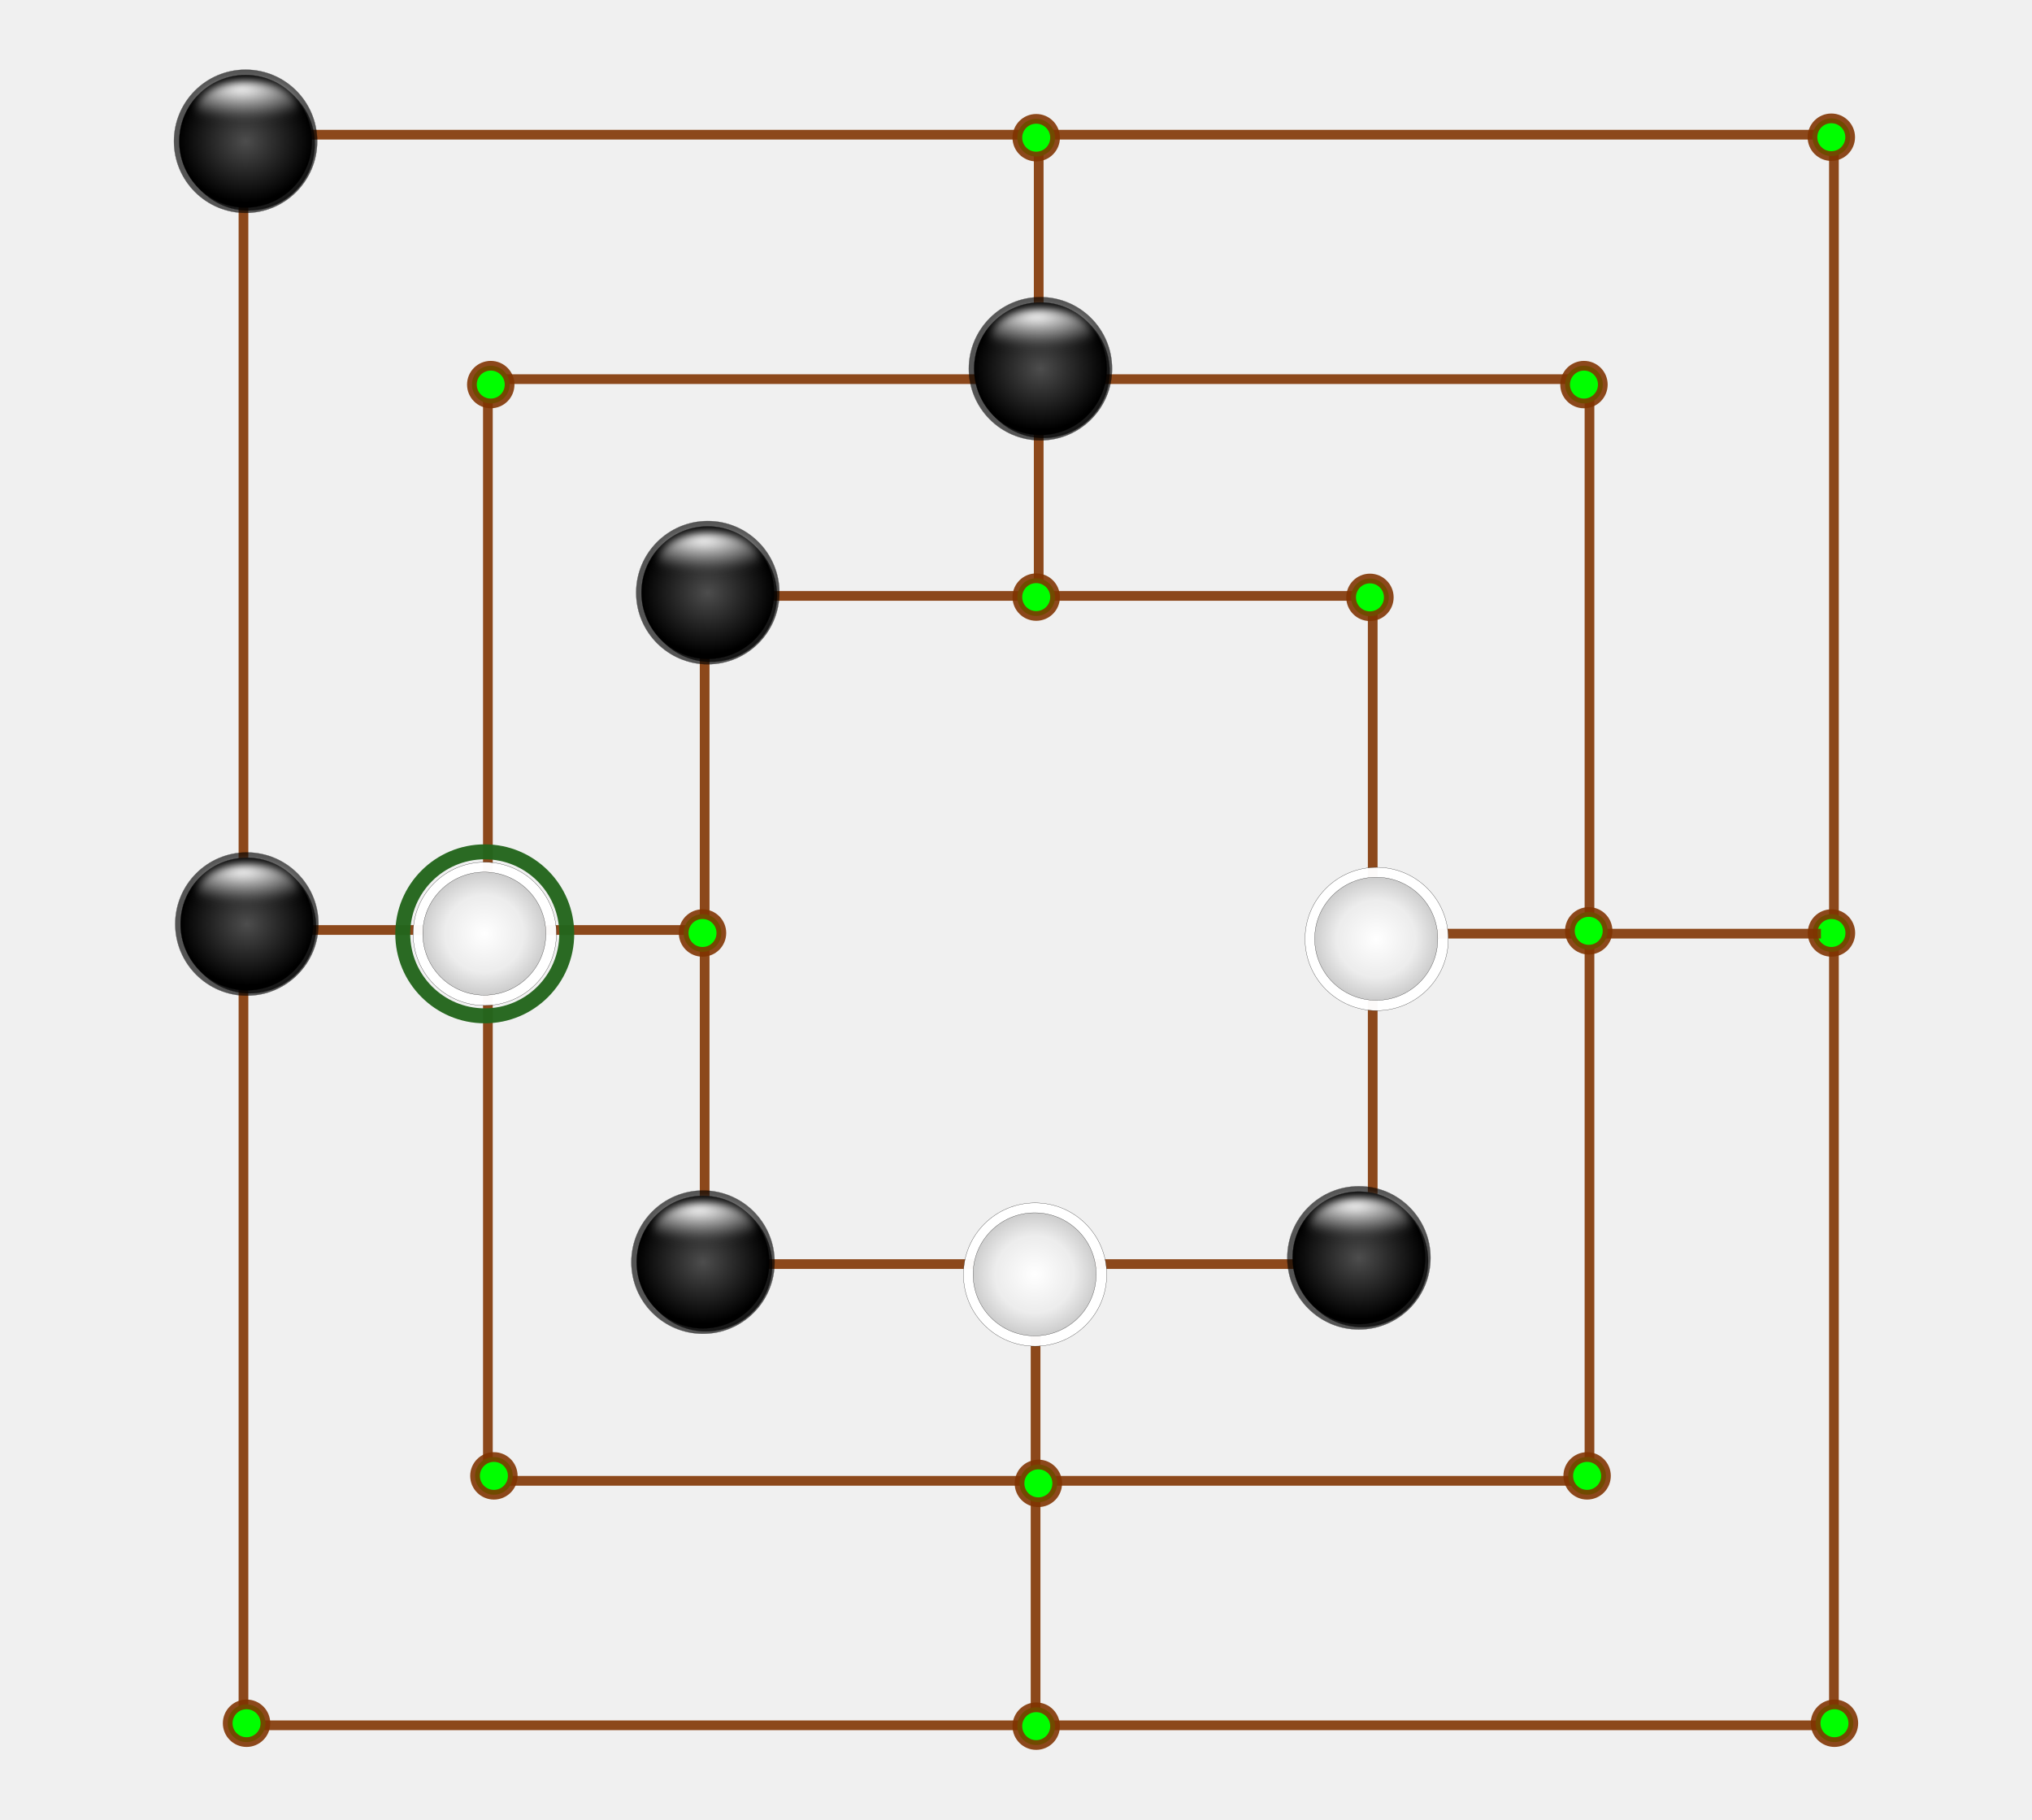
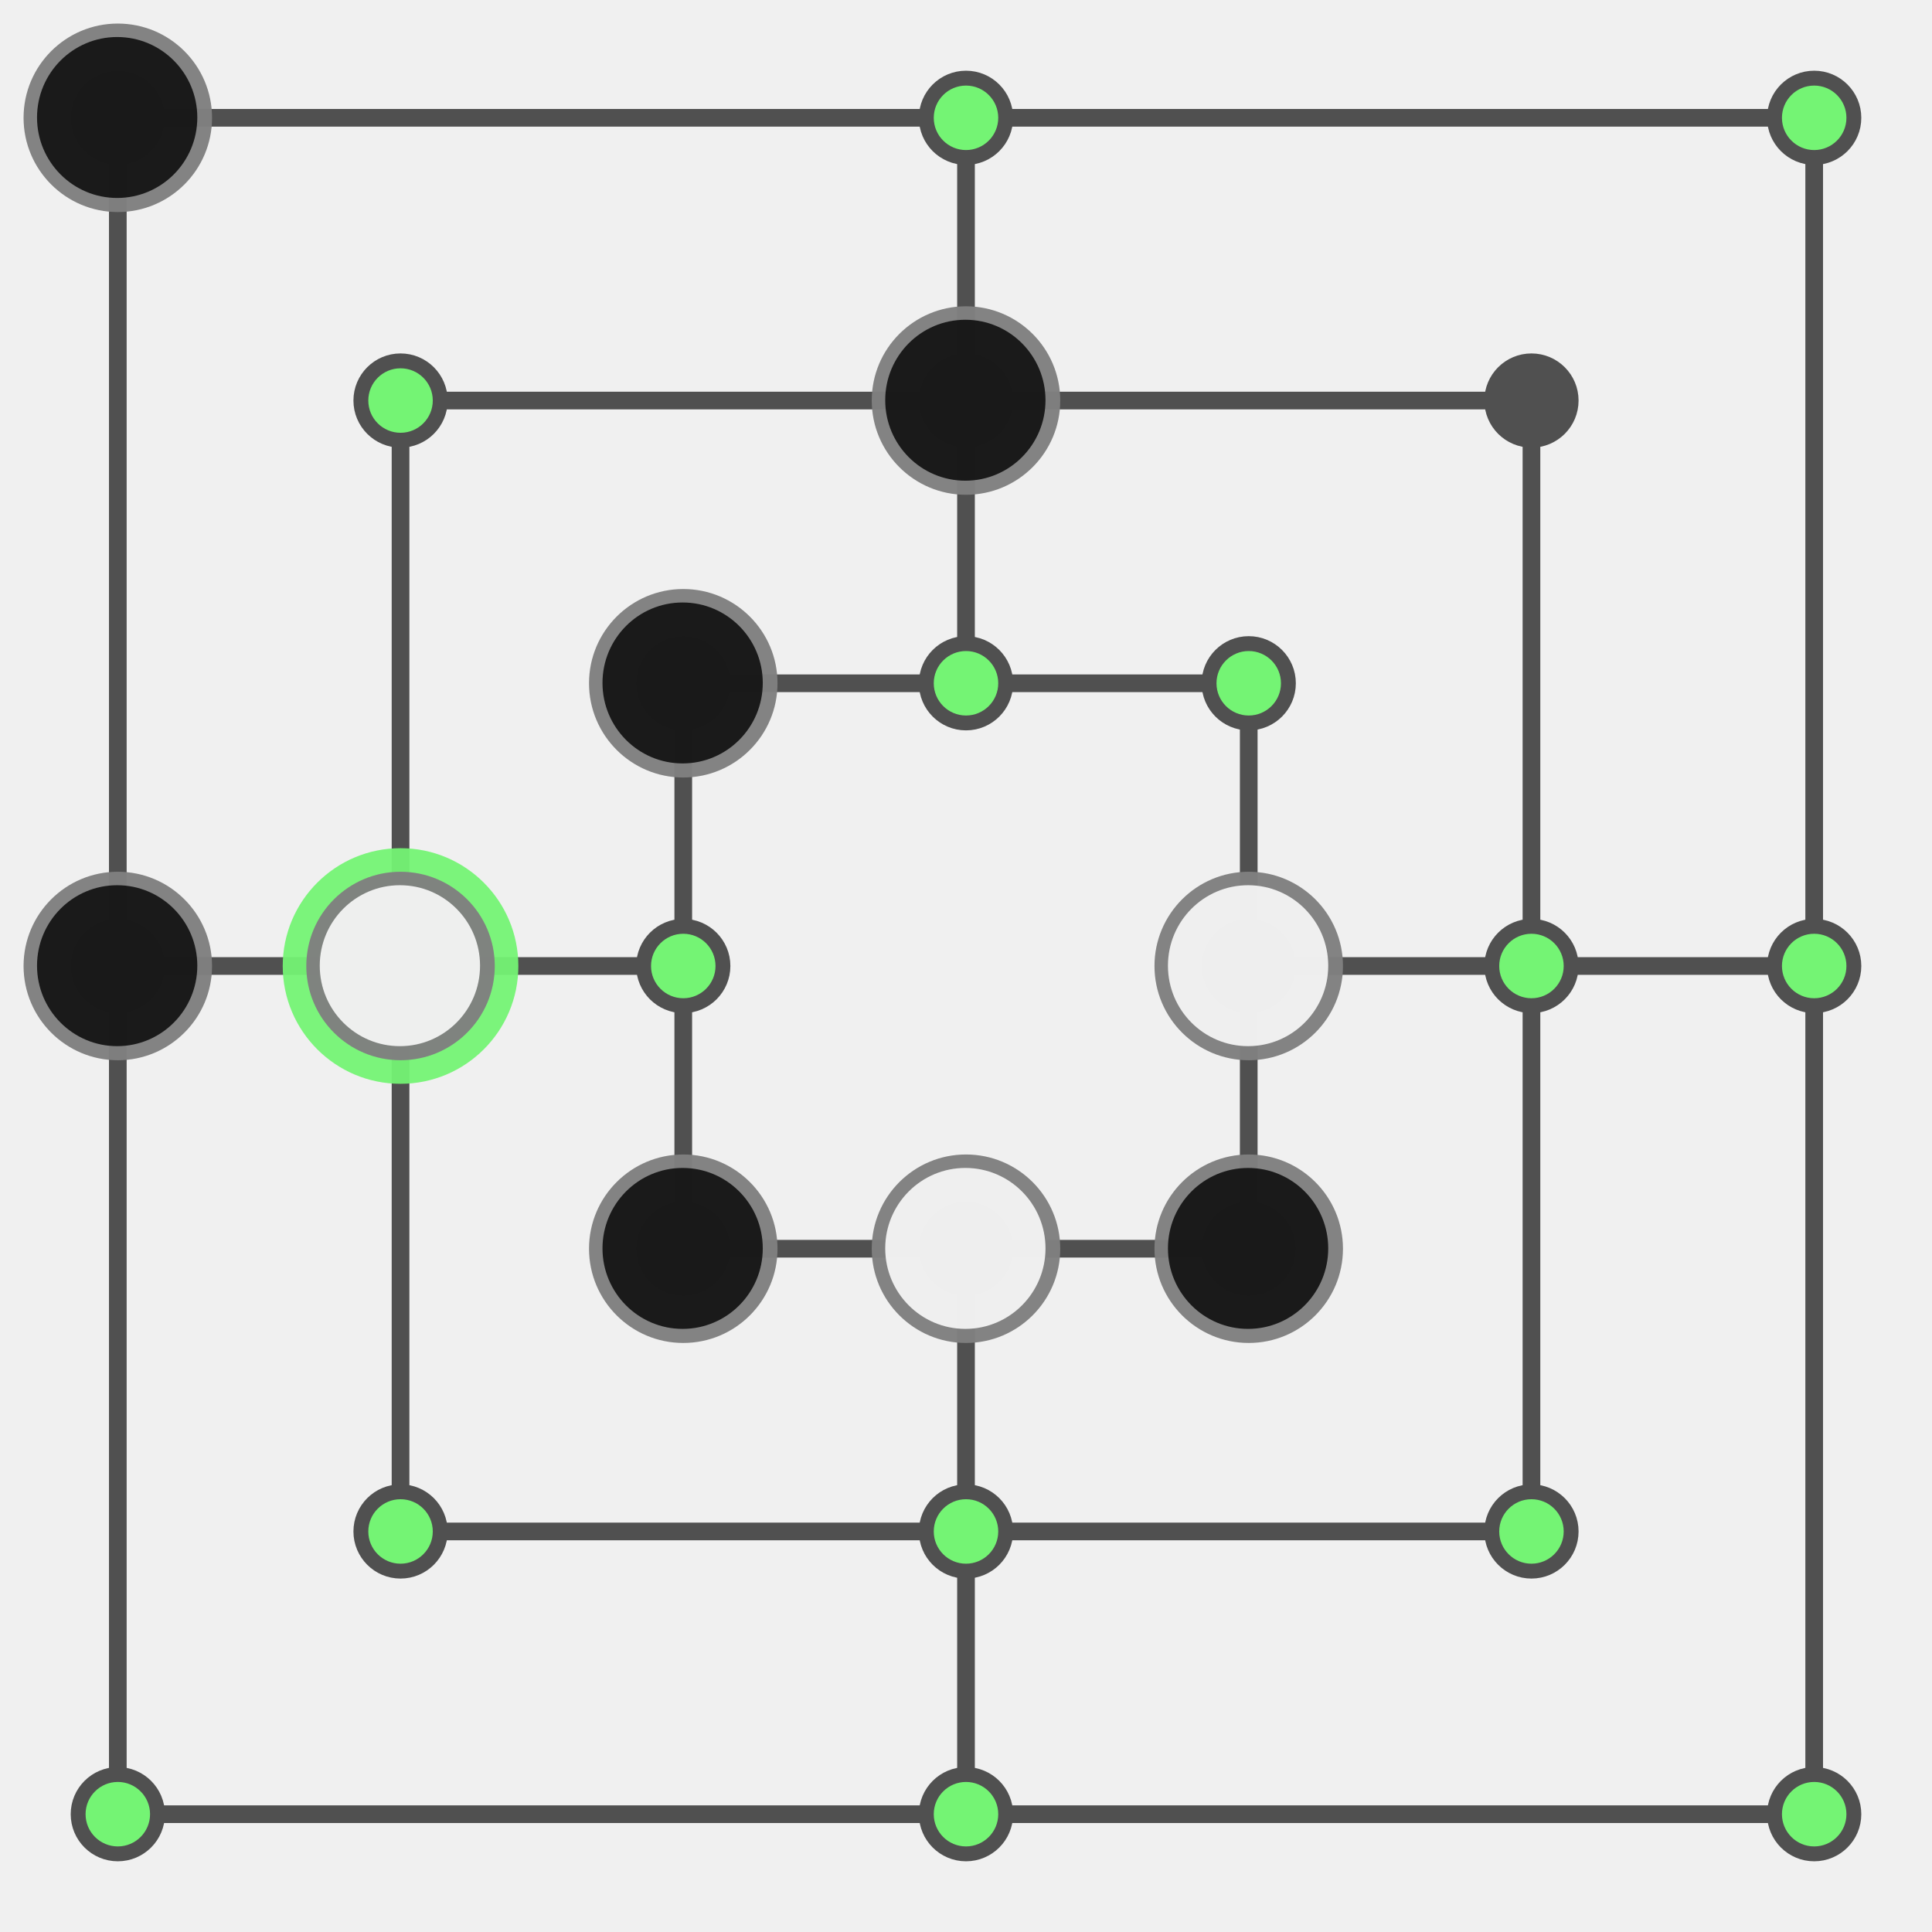
- <svg xmlns="http://www.w3.org/2000/svg" xmlns:ns1="http://www.openswatchbook.org/uri/2009/osb" xmlns:xlink="http://www.w3.org/1999/xlink" id="svg2" viewBox="0 0 584.449 523.256" version="1.0" width="584.449" height="523.256">
-   <defs id="defs36">
-     <linearGradient id="linearGradient6713" ns1:paint="gradient">
-       <stop style="stop-color:#1d27e4;stop-opacity:1;" offset="0" id="stop6715" />
-       <stop style="stop-color:#1d27e4;stop-opacity:0;" offset="1" id="stop6717" />
-     </linearGradient>
-     <linearGradient id="linearGradient4200">
-       <stop id="stop4204" offset="0" style="stop-color:#000000;stop-opacity:0;" />
-       <stop id="stop4202" offset="1" style="stop-color:#000000;stop-opacity:1;" />
-     </linearGradient>
-     <linearGradient id="linearGradient4226">
-       <stop style="stop-color:#4d4d4d;stop-opacity:1" offset="0" id="stop4228" />
-       <stop style="stop-color:#000000;stop-opacity:1" offset="1" id="stop4230" />
-     </linearGradient>
-     <linearGradient id="linearGradient4507">
-       <stop style="stop-color:#ffffff;stop-opacity:1;" offset="0" id="stop4509" />
-       <stop style="stop-color:#ffffff;stop-opacity:0;" offset="1" id="stop4511" />
-     </linearGradient>
-     <linearGradient id="linearGradient4841">
-       <stop id="stop4845" offset="0" style="stop-color:#ffffff;stop-opacity:1" />
-       <stop style="stop-color:#ececec;stop-opacity:1;" offset="0.632" id="stop4851" />
-       <stop id="stop4843" offset="1" style="stop-color:#cccccc;stop-opacity:1;" />
-     </linearGradient>
-     <radialGradient xlink:href="#linearGradient4841" id="radialGradient4847-5-2" cx="61.848" cy="187.153" fx="61.848" fy="187.153" r="51.967" gradientUnits="userSpaceOnUse" gradientTransform="matrix(1.005823,-0.01568946,0.01536331,0.9849118,-2.696719,4.334637)" />
-     <radialGradient xlink:href="#linearGradient4841" id="radialGradient4847-5-5-8" cx="61.848" cy="187.153" fx="61.848" fy="187.153" r="51.967" gradientUnits="userSpaceOnUse" gradientTransform="matrix(1.005823,-0.01568946,0.01536331,0.9849118,-2.696719,4.334637)" />
-     <radialGradient xlink:href="#linearGradient4841" id="radialGradient4847-5-3-4" cx="61.848" cy="187.153" fx="61.848" fy="187.153" r="51.967" gradientUnits="userSpaceOnUse" gradientTransform="matrix(1.005823,-0.01568946,0.01536331,0.9849118,-2.696719,4.334637)" />
-     <radialGradient xlink:href="#linearGradient4200" id="radialGradient4214-1-71" cx="172.857" cy="450.934" fx="172.857" fy="450.934" r="319.071" gradientUnits="userSpaceOnUse" gradientTransform="matrix(0.1881278,0,0,0.1881278,30.71245,105.1399)" />
-     <radialGradient xlink:href="#linearGradient4226" id="radialGradient4232-6-03" cx="228.571" cy="366.648" fx="228.571" fy="366.648" r="319.071" gradientUnits="userSpaceOnUse" gradientTransform="matrix(0.1881192,-0.0017996,0.00165703,0.1732146,16.98193,124.2321)" />
-     <radialGradient xlink:href="#linearGradient4507" id="radialGradient4513-4-4" cx="43.876" cy="102.565" fx="43.876" fy="102.565" r="42.097" gradientTransform="matrix(-0.01196976,0.6577112,-1.894275,-0.02526648,251.6586,113.461)" gradientUnits="userSpaceOnUse" />
-     <filter style="color-interpolation-filters:sRGB" id="filter4230-4-47" x="-0.105" width="1.21" y="-0.191" height="1.381">
-       <feGaussianBlur stdDeviation="4.071" id="feGaussianBlur4232-7-8" />
-     </filter>
-     <radialGradient xlink:href="#linearGradient4200" id="radialGradient4214-1-2-7" cx="172.857" cy="450.934" fx="172.857" fy="450.934" r="319.071" gradientUnits="userSpaceOnUse" gradientTransform="matrix(0.1881278,0,0,0.1881278,30.71245,105.1399)" />
-     <radialGradient xlink:href="#linearGradient4226" id="radialGradient4232-6-5-5" cx="228.571" cy="366.648" fx="228.571" fy="366.648" r="319.071" gradientUnits="userSpaceOnUse" gradientTransform="matrix(0.1881192,-0.0017996,0.00165703,0.1732146,16.98193,124.2321)" />
-     <radialGradient xlink:href="#linearGradient4507" id="radialGradient4513-4-5-0" cx="43.876" cy="102.565" fx="43.876" fy="102.565" r="42.097" gradientTransform="matrix(-0.01196976,0.6577112,-1.894275,-0.02526648,251.6586,113.461)" gradientUnits="userSpaceOnUse" />
-     <filter style="color-interpolation-filters:sRGB" id="filter4230-4-3-4" x="-0.105" width="1.21" y="-0.191" height="1.381">
-       <feGaussianBlur stdDeviation="4.071" id="feGaussianBlur4232-7-7-1" />
-     </filter>
-     <radialGradient xlink:href="#linearGradient4200" id="radialGradient4214-1-29-9" cx="172.857" cy="450.934" fx="172.857" fy="450.934" r="319.071" gradientUnits="userSpaceOnUse" gradientTransform="matrix(0.1881278,0,0,0.1881278,30.71245,105.1399)" />
-     <radialGradient xlink:href="#linearGradient4226" id="radialGradient4232-6-7-4" cx="228.571" cy="366.648" fx="228.571" fy="366.648" r="319.071" gradientUnits="userSpaceOnUse" gradientTransform="matrix(0.1881192,-0.0017996,0.00165703,0.1732146,16.98193,124.2321)" />
-     <radialGradient xlink:href="#linearGradient4507" id="radialGradient4513-4-2-8" cx="43.876" cy="102.565" fx="43.876" fy="102.565" r="42.097" gradientTransform="matrix(-0.01196976,0.6577112,-1.894275,-0.02526648,251.6586,113.461)" gradientUnits="userSpaceOnUse" />
-     <filter style="color-interpolation-filters:sRGB" id="filter4230-4-32-9" x="-0.105" width="1.21" y="-0.191" height="1.381">
-       <feGaussianBlur stdDeviation="4.071" id="feGaussianBlur4232-7-6-6" />
-     </filter>
-     <radialGradient xlink:href="#linearGradient4200" id="radialGradient4214-1-9-1" cx="172.857" cy="450.934" fx="172.857" fy="450.934" r="319.071" gradientUnits="userSpaceOnUse" gradientTransform="matrix(0.1881278,0,0,0.1881278,30.71245,105.1399)" />
-     <radialGradient xlink:href="#linearGradient4226" id="radialGradient4232-6-8-7" cx="228.571" cy="366.648" fx="228.571" fy="366.648" r="319.071" gradientUnits="userSpaceOnUse" gradientTransform="matrix(0.1881192,-0.0017996,0.00165703,0.1732146,16.98193,124.2321)" />
-     <radialGradient xlink:href="#linearGradient4507" id="radialGradient4513-4-1-7" cx="43.876" cy="102.565" fx="43.876" fy="102.565" r="42.097" gradientTransform="matrix(-0.01196976,0.6577112,-1.894275,-0.02526648,251.6586,113.461)" gradientUnits="userSpaceOnUse" />
-     <filter style="color-interpolation-filters:sRGB" id="filter4230-4-1-5" x="-0.105" width="1.21" y="-0.191" height="1.381">
-       <feGaussianBlur stdDeviation="4.071" id="feGaussianBlur4232-7-72-7" />
-     </filter>
-     <radialGradient xlink:href="#linearGradient4200" id="radialGradient4214-1-7-6" cx="172.857" cy="450.934" fx="172.857" fy="450.934" r="319.071" gradientUnits="userSpaceOnUse" gradientTransform="matrix(0.1881278,0,0,0.1881278,30.71245,105.1399)" />
-     <radialGradient xlink:href="#linearGradient4226" id="radialGradient4232-6-0-0" cx="228.571" cy="366.648" fx="228.571" fy="366.648" r="319.071" gradientUnits="userSpaceOnUse" gradientTransform="matrix(0.1881192,-0.0017996,0.00165703,0.1732146,16.98193,124.2321)" />
-     <radialGradient xlink:href="#linearGradient4507" id="radialGradient4513-4-6-8" cx="43.876" cy="102.565" fx="43.876" fy="102.565" r="42.097" gradientTransform="matrix(-0.01196976,0.6577112,-1.894275,-0.02526648,251.6586,113.461)" gradientUnits="userSpaceOnUse" />
-     <filter style="color-interpolation-filters:sRGB" id="filter4230-4-4-7" x="-0.105" width="1.21" y="-0.191" height="1.381">
-       <feGaussianBlur stdDeviation="4.071" id="feGaussianBlur4232-7-9-4" />
-     </filter>
-     <radialGradient xlink:href="#linearGradient4200" id="radialGradient4214-1-5-2" cx="172.857" cy="450.934" fx="172.857" fy="450.934" r="319.071" gradientUnits="userSpaceOnUse" gradientTransform="matrix(0.1881278,0,0,0.1881278,30.71245,105.1399)" />
-     <radialGradient xlink:href="#linearGradient4226" id="radialGradient4232-6-59-0" cx="228.571" cy="366.648" fx="228.571" fy="366.648" r="319.071" gradientUnits="userSpaceOnUse" gradientTransform="matrix(0.1881192,-0.0017996,0.00165703,0.1732146,16.98193,124.2321)" />
-     <radialGradient xlink:href="#linearGradient4507" id="radialGradient4513-4-12-0" cx="43.876" cy="102.565" fx="43.876" fy="102.565" r="42.097" gradientTransform="matrix(-0.01196976,0.6577112,-1.894275,-0.02526648,251.6586,113.461)" gradientUnits="userSpaceOnUse" />
-     <filter style="color-interpolation-filters:sRGB" id="filter4230-4-2-6" x="-0.105" width="1.21" y="-0.191" height="1.381">
-       <feGaussianBlur stdDeviation="4.071" id="feGaussianBlur4232-7-64-8" />
-     </filter>
-   </defs>
-   <g id="layer1" transform="translate(-374.6229,-78.56792)">
-     <text id="text7101" y="-288.484" x="900.524" style="font-style:normal;font-weight:normal;font-size:40px;line-height:125%;font-family:sans-serif;letter-spacing:0px;word-spacing:0px;fill:#000000;fill-opacity:1;stroke:none;stroke-width:1px;stroke-linecap:butt;stroke-linejoin:miter;stroke-opacity:1" xml:space="preserve">
-       <tspan y="-288.484" x="900.524" id="tspan7103" />
-     </text>
-     <g id="g4713" transform="translate(589.0624,23.4375)">
-       <rect id="rect2385-3" style="fill:none;stroke:#803300;stroke-width:2.792;stroke-linejoin:round;stroke-miterlimit:3.985;stroke-dasharray:none;stroke-opacity:0.886" height="457.45" width="457.45" y="93.872" x="-144.411" />
-       <path id="rect3157-8" style="fill:none;stroke:#803300;stroke-width:2.792;stroke-linejoin:round;stroke-miterlimit:3.985;stroke-dasharray:none;stroke-opacity:0.886" d="m -74.113,481.016 316.846,0 0,-316.837 -316.846,0 0,316.837 z" />
-       <path id="path3165-6" style="fill:none;stroke:#803300;stroke-width:2.792;stroke-miterlimit:3.985;stroke-dasharray:none;stroke-opacity:0.886" d="m -143.499,322.597 128.525,0" />
-       <path id="path3167-3" style="fill:none;stroke:#803300;stroke-width:2.792;stroke-miterlimit:3.985;stroke-dasharray:none;stroke-opacity:0.886" d="m 84.314,93.547 0,132.292" />
-       <path id="path3163-5" style="fill:#ffffff;fill-opacity:0;stroke:#803300;stroke-width:2.792;stroke-linejoin:round;stroke-miterlimit:3.985;stroke-dasharray:none;stroke-opacity:0.886" d="m -11.764,418.676 192.148,0 0,-192.157 -192.148,0 0,192.157 z" />
-       <circle id="path2384-0" style="fill:#803300;stroke:#803300;stroke-width:2.792;stroke-linejoin:round;stroke-miterlimit:3.985;stroke-dasharray:none;stroke-opacity:0.886" cx="-11.731" cy="226.93" r="5.421" />
-       <circle id="path3156-2" style="fill:#00ff00;stroke:#803300;stroke-width:2.792;stroke-linejoin:round;stroke-miterlimit:3.985;stroke-dasharray:none;stroke-opacity:0.886" cx="-73.288" cy="165.737" r="5.421" />
-       <circle id="path3160-0" style="fill:#00ff00;stroke:#803300;stroke-width:2.792;stroke-linejoin:round;stroke-miterlimit:3.985;stroke-dasharray:none;stroke-opacity:0.886" transform="scale(-1,1)" cx="-179.587" cy="226.93" r="5.421" />
-       <circle id="path3162-7" style="fill:#00ff00;stroke:#803300;stroke-width:2.792;stroke-linejoin:round;stroke-miterlimit:3.985;stroke-dasharray:none;stroke-opacity:0.886" transform="scale(-1,1)" cx="-241.145" cy="165.737" r="5.421" />
-       <circle id="path3164-9" style="fill:#00ff00;stroke:#803300;stroke-width:2.792;stroke-linejoin:round;stroke-miterlimit:3.985;stroke-dasharray:none;stroke-opacity:0.886" transform="scale(-1,1)" cx="-312.29" cy="94.593" r="5.421" />
-       <circle id="path3166-7" style="fill:#803300;stroke:#803300;stroke-width:2.792;stroke-linejoin:round;stroke-miterlimit:3.985;stroke-dasharray:none;stroke-opacity:0.886" transform="scale(1,-1)" cx="-10.819" cy="-418.395" r="5.421" />
-       <circle id="path3168-1" style="fill:#00ff00;stroke:#803300;stroke-width:2.792;stroke-linejoin:round;stroke-miterlimit:3.985;stroke-dasharray:none;stroke-opacity:0.886" transform="scale(1,-1)" cx="-72.381" cy="-479.59" r="5.421" />
-       <circle id="path3170-6" style="fill:#00ff00;stroke:#803300;stroke-width:2.792;stroke-linejoin:round;stroke-miterlimit:3.985;stroke-dasharray:none;stroke-opacity:0.886" transform="scale(1,-1)" cx="-143.525" cy="-550.735" r="5.421" />
-       <circle id="path3172-3" style="fill:#ff0000;stroke:#803300;stroke-width:2.792;stroke-linejoin:round;stroke-miterlimit:3.985;stroke-dasharray:none;stroke-opacity:0.886" transform="scale(-1,-1)" cx="-180.49" cy="-418.395" r="5.421" />
-       <circle id="path3174-1" style="fill:#00ff00;stroke:#803300;stroke-width:2.792;stroke-linejoin:round;stroke-miterlimit:3.985;stroke-dasharray:none;stroke-opacity:0.886" transform="scale(-1,-1)" cx="-242.048" cy="-479.59" r="5.421" />
-       <circle id="path3176-7" style="fill:#00ff00;stroke:#803300;stroke-width:2.792;stroke-linejoin:round;stroke-miterlimit:3.985;stroke-dasharray:none;stroke-opacity:0.886" transform="scale(-1,-1)" cx="-313.193" cy="-550.735" r="5.421" />
-       <circle id="path3178-8" style="fill:#00ff00;stroke:#803300;stroke-width:2.792;stroke-linejoin:round;stroke-miterlimit:3.985;stroke-dasharray:none;stroke-opacity:0.886" transform="scale(1,-1)" cx="-12.383" cy="-323.462" r="5.421" />
-       <circle id="path3180-0" style="fill:#008000;stroke:#803300;stroke-width:2.792;stroke-linejoin:round;stroke-miterlimit:3.985;stroke-dasharray:none;stroke-opacity:0.886" transform="scale(1,-1)" cx="-75.012" cy="-323.699" r="5.421" />
-       <circle id="path3182-6" style="fill:#803300;stroke:#803300;stroke-width:2.792;stroke-linejoin:round;stroke-miterlimit:3.985;stroke-dasharray:none;stroke-opacity:0.886" transform="scale(1,-1)" cx="-144.503" cy="-323.462" r="5.421" />
-       <circle id="path3184-3" style="fill:#803300;stroke:#803300;stroke-width:2.792;stroke-linejoin:round;stroke-miterlimit:3.985;stroke-dasharray:none;stroke-opacity:0.886" transform="scale(-1,-1)" cx="-180.211" cy="-323.462" r="5.421" />
-       <circle id="path3188-5" style="fill:#00ff00;stroke:#803300;stroke-width:2.792;stroke-linejoin:round;stroke-miterlimit:3.985;stroke-dasharray:none;stroke-opacity:0.886" transform="scale(-1,-1)" cx="-312.327" cy="-323.462" r="5.421" />
-       <circle id="path3196-9" style="fill:#00ff00;stroke:#803300;stroke-width:2.792;stroke-linejoin:round;stroke-miterlimit:3.985;stroke-dasharray:none;stroke-opacity:0.886" transform="matrix(0,-1,-1,0,0,0)" cx="-226.858" cy="-83.596" r="5.421" />
-       <circle id="path3198-0" style="fill:#803300;stroke:#803300;stroke-width:2.792;stroke-linejoin:round;stroke-miterlimit:3.985;stroke-dasharray:none;stroke-opacity:0.886" transform="matrix(0,-1,-1,0,0,0)" cx="-164.556" cy="-84.22" r="5.421" />
-       <circle id="path3200-1" style="fill:#00ff00;stroke:#803300;stroke-width:2.792;stroke-linejoin:round;stroke-miterlimit:3.985;stroke-dasharray:none;stroke-opacity:0.886" transform="matrix(0,-1,-1,0,0,0)" cx="-94.733" cy="-83.596" r="5.421" />
-       <circle id="path3202-8" style="fill:#803300;stroke:#803300;stroke-width:2.792;stroke-linejoin:round;stroke-miterlimit:3.985;stroke-dasharray:none;stroke-opacity:0.886" transform="matrix(0,1,-1,0,0,0)" cx="419.453" cy="-83.596" r="5.421" />
-       <path id="path3167-4-1" style="fill:none;stroke:#803300;stroke-width:2.792;stroke-miterlimit:3.985;stroke-dasharray:none;stroke-opacity:0.886" d="m 83.416,417.843 0,132.292" />
-       <path id="path3165-4-0" style="fill:none;stroke:#803300;stroke-width:2.792;stroke-miterlimit:3.985;stroke-dasharray:none;stroke-opacity:0.886" d="m 180.776,323.65 128.525,0" />
-       <g id="g4863-4-4" transform="matrix(0.3407136,0,0,0.3407136,-96.39409,259.6883)">
-         <circle r="60.469" cy="187.872" cx="62.756" id="path3338-1-36-5-87" style="opacity:0.972;fill:#ffffff;fill-opacity:1;fill-rule:evenodd;stroke:#000000;stroke-width:0.19;stroke-linecap:butt;stroke-linejoin:miter;stroke-miterlimit:3.55;stroke-dasharray:none;stroke-opacity:1" />
-         <circle r="51.948" cy="187.694" cx="62.387" id="path4839-8-6" style="opacity:0.972;fill:url(#radialGradient4847-5-2);fill-opacity:1;stroke:#000000;stroke-width:0.19;stroke-miterlimit:3.55;stroke-dasharray:none;stroke-opacity:1" />
-       </g>
-       <g id="g4863-4-7-0" transform="matrix(0.3407136,0,0,0.3407136,61.8896,357.6756)">
-         <circle r="60.469" cy="187.872" cx="62.756" id="path3338-1-36-5-5-4" style="opacity:0.972;fill:#ffffff;fill-opacity:1;fill-rule:evenodd;stroke:#000000;stroke-width:0.19;stroke-linecap:butt;stroke-linejoin:miter;stroke-miterlimit:3.55;stroke-dasharray:none;stroke-opacity:1" />
-         <circle r="51.948" cy="187.694" cx="62.387" id="path4839-8-9-7" style="opacity:0.972;fill:url(#radialGradient4847-5-5-8);fill-opacity:1;stroke:#000000;stroke-width:0.19;stroke-miterlimit:3.55;stroke-dasharray:none;stroke-opacity:1" />
-       </g>
-       <g id="g4863-4-8-6" transform="matrix(0.3407136,0,0,0.3407136,160.1406,261.1695)">
-         <circle r="60.469" cy="187.872" cx="62.756" id="path3338-1-36-5-1-2" style="opacity:0.972;fill:#ffffff;fill-opacity:1;fill-rule:evenodd;stroke:#000000;stroke-width:0.19;stroke-linecap:butt;stroke-linejoin:miter;stroke-miterlimit:3.55;stroke-dasharray:none;stroke-opacity:1" />
-         <circle r="51.948" cy="187.694" cx="62.387" id="path4839-8-86-8" style="opacity:0.972;fill:url(#radialGradient4847-5-3-4);fill-opacity:1;stroke:#000000;stroke-width:0.19;stroke-miterlimit:3.55;stroke-dasharray:none;stroke-opacity:1" />
-       </g>
-       <g transform="translate(-591.8596,-28.99711)" id="g4263">
-         <circle r="5.421" cy="123.59" cx="447.428" style="fill:#803300;stroke:#803300;stroke-width:2.792;stroke-linejoin:round;stroke-miterlimit:3.985;stroke-dasharray:none;stroke-opacity:0.886" id="path3158-7" />
-         <g id="g4234-0-09" transform="matrix(0.3181501,0,0,0.3181501,428.779,65.16364)">
-           <circle r="64.758" style="opacity:0.649;fill:#000000;fill-opacity:1;fill-rule:evenodd;stroke:#000000;stroke-width:0.203px;stroke-linecap:butt;stroke-linejoin:miter;stroke-opacity:1" id="path3338-1-3-8-0" cx="60.588" cy="187.33" />
-           <circle style="opacity:0.737;fill:url(#radialGradient4214-1-71);fill-opacity:1;fill-rule:evenodd;stroke:#000000;stroke-width:0.188px;stroke-linecap:butt;stroke-linejoin:miter;stroke-opacity:1" id="path3338-7-6" cx="63.232" cy="189.973" r="59.932" />
-           <circle style="opacity:1;fill:url(#radialGradient4232-6-03);fill-opacity:1;fill-rule:evenodd;stroke:#000000;stroke-width:0.188px;stroke-linecap:butt;stroke-linejoin:miter;stroke-opacity:1" id="path3338-1-5-71" cx="60.588" cy="187.33" r="59.932" />
-           <ellipse style="opacity:1;fill:url(#radialGradient4513-4-4);fill-opacity:1;stroke:#000000;stroke-width:0.019;stroke-miterlimit:4;stroke-dasharray:none;stroke-opacity:1;filter:url(#filter4230-4-47)" id="path4505-8-4" cx="61.937" cy="158.185" rx="46.415" ry="25.636" />
+ <svg xmlns="http://www.w3.org/2000/svg" id="svg826" version="1.1" viewBox="0 0 43.392 43.392" height="164" width="164">
+   <defs id="defs820" />
+   <rect style="opacity:1;vector-effect:none;fill:none;fill-opacity:1;stroke:#505050;stroke-width:0.397;stroke-linecap:round;stroke-linejoin:miter;stroke-miterlimit:4;stroke-dasharray:none;stroke-dashoffset:3.2;stroke-opacity:1" id="rect1406" width="38.1" height="38.1" x="2.646" y="2.646" />
+   <rect style="opacity:1;vector-effect:none;fill:none;fill-opacity:1;stroke:#505050;stroke-width:0.397;stroke-linecap:round;stroke-linejoin:miter;stroke-miterlimit:4;stroke-dasharray:none;stroke-dashoffset:3.2;stroke-opacity:1" id="rect1408" width="25.4" height="25.4" x="8.996" y="8.996" />
+   <rect style="opacity:1;vector-effect:none;fill:none;fill-opacity:1;stroke:#505050;stroke-width:0.397;stroke-linecap:round;stroke-linejoin:miter;stroke-miterlimit:4;stroke-dasharray:none;stroke-dashoffset:3.2;stroke-opacity:1" id="rect1410" width="12.7" height="12.7" x="15.346" y="15.346" />
+   <path style="fill:none;stroke:#505050;stroke-width:0.397;stroke-linecap:butt;stroke-linejoin:miter;stroke-miterlimit:4;stroke-dasharray:none;stroke-opacity:1" d="M 21.696,2.646 V 15.346" id="path1412" />
+   <path style="fill:none;stroke:#505050;stroke-width:0.397;stroke-linecap:butt;stroke-linejoin:miter;stroke-miterlimit:4;stroke-dasharray:none;stroke-opacity:1" d="M 15.346,21.696 H 2.646" id="path1414" />
+   <path style="fill:none;stroke:#505050;stroke-width:0.397;stroke-linecap:butt;stroke-linejoin:miter;stroke-miterlimit:4;stroke-dasharray:none;stroke-opacity:1" d="M 28.046,21.696 H 40.746" id="path1416" />
+   <path style="fill:none;stroke:#505050;stroke-width:0.397;stroke-linecap:butt;stroke-linejoin:miter;stroke-miterlimit:4;stroke-dasharray:none;stroke-opacity:1" d="m 21.696,28.046 v 12.7" id="path1418" />
+   <circle r="0.891" cy="40.746" cx="2.646" id="path843" style="opacity:1;vector-effect:none;fill:#74f474;fill-opacity:1;stroke:#505050;stroke-width:0.334;stroke-linecap:round;stroke-linejoin:miter;stroke-miterlimit:4;stroke-dasharray:none;stroke-dashoffset:3.2;stroke-opacity:1" />
+   <circle r="0.891" cy="40.746" cx="21.696" id="path843-3" style="opacity:1;vector-effect:none;fill:#74f474;fill-opacity:1;stroke:#505050;stroke-width:0.334;stroke-linecap:round;stroke-linejoin:miter;stroke-miterlimit:4;stroke-dasharray:none;stroke-dashoffset:3.2;stroke-opacity:1" />
+   <circle r="0.891" cy="40.746" cx="40.746" id="path843-3-6" style="opacity:1;vector-effect:none;fill:#74f474;fill-opacity:1;stroke:#505050;stroke-width:0.334;stroke-linecap:round;stroke-linejoin:miter;stroke-miterlimit:4;stroke-dasharray:none;stroke-dashoffset:3.2;stroke-opacity:1" />
+   <circle r="0.891" cy="21.696" cx="2.646" id="path843-7" style="opacity:1;vector-effect:none;fill:#505050;fill-opacity:1;stroke:#505050;stroke-width:0.334;stroke-linecap:round;stroke-linejoin:miter;stroke-miterlimit:4;stroke-dasharray:none;stroke-dashoffset:3.2;stroke-opacity:1" />
+   <circle r="0.891" cy="21.696" cx="40.746" id="path843-3-6-3" style="opacity:1;vector-effect:none;fill:#74f474;fill-opacity:1;stroke:#505050;stroke-width:0.334;stroke-linecap:round;stroke-linejoin:miter;stroke-miterlimit:4;stroke-dasharray:none;stroke-dashoffset:3.2;stroke-opacity:1" />
+   <circle r="0.891" cy="2.646" cx="2.646" id="path843-5" style="opacity:1;vector-effect:none;fill:#505050;fill-opacity:1;stroke:#505050;stroke-width:0.334;stroke-linecap:round;stroke-linejoin:miter;stroke-miterlimit:4;stroke-dasharray:none;stroke-dashoffset:3.2;stroke-opacity:1" />
+   <circle r="0.891" cy="2.646" cx="21.696" id="path843-3-62" style="opacity:1;vector-effect:none;fill:#74f474;fill-opacity:1;stroke:#505050;stroke-width:0.334;stroke-linecap:round;stroke-linejoin:miter;stroke-miterlimit:4;stroke-dasharray:none;stroke-dashoffset:3.2;stroke-opacity:1" />
+   <circle r="0.891" cy="2.646" cx="40.746" id="path843-3-6-9" style="opacity:1;vector-effect:none;fill:#74f474;fill-opacity:1;stroke:#505050;stroke-width:0.334;stroke-linecap:round;stroke-linejoin:miter;stroke-miterlimit:4;stroke-dasharray:none;stroke-dashoffset:3.2;stroke-opacity:1" />
+   <circle r="0.891" cy="8.996" cx="8.996" id="path843-5-1" style="opacity:1;vector-effect:none;fill:#74f474;fill-opacity:1;stroke:#505050;stroke-width:0.334;stroke-linecap:round;stroke-linejoin:miter;stroke-miterlimit:4;stroke-dasharray:none;stroke-dashoffset:3.2;stroke-opacity:1" />
+   <circle r="0.891" cy="8.996" cx="21.696" id="path843-3-62-2" style="opacity:1;vector-effect:none;fill:#505050;fill-opacity:1;stroke:#505050;stroke-width:0.334;stroke-linecap:round;stroke-linejoin:miter;stroke-miterlimit:4;stroke-dasharray:none;stroke-dashoffset:3.2;stroke-opacity:1" />
+   <circle r="0.891" cy="8.996" cx="34.396" id="path843-3-6-9-7" style="opacity:1;vector-effect:none;fill:#505050;fill-opacity:1;stroke:#505050;stroke-width:0.334;stroke-linecap:round;stroke-linejoin:miter;stroke-miterlimit:4;stroke-dasharray:none;stroke-dashoffset:3.2;stroke-opacity:1" />
+   <circle r="0.891" cy="34.396" cx="8.996" id="path843-5-1-0" style="opacity:1;vector-effect:none;fill:#74f474;fill-opacity:1;stroke:#505050;stroke-width:0.334;stroke-linecap:round;stroke-linejoin:miter;stroke-miterlimit:4;stroke-dasharray:none;stroke-dashoffset:3.2;stroke-opacity:1" />
+   <circle r="0.891" cy="34.396" cx="21.696" id="path843-3-62-2-9" style="opacity:1;vector-effect:none;fill:#74f474;fill-opacity:1;stroke:#505050;stroke-width:0.334;stroke-linecap:round;stroke-linejoin:miter;stroke-miterlimit:4;stroke-dasharray:none;stroke-dashoffset:3.2;stroke-opacity:1" />
+   <circle r="0.891" cy="34.396" cx="34.396" id="path843-3-6-9-7-3" style="opacity:1;vector-effect:none;fill:#74f474;fill-opacity:1;stroke:#505050;stroke-width:0.334;stroke-linecap:round;stroke-linejoin:miter;stroke-miterlimit:4;stroke-dasharray:none;stroke-dashoffset:3.2;stroke-opacity:1" />
+   <circle r="0.891" cy="21.696" cx="8.996" id="path843-5-1-0-6" style="opacity:1;vector-effect:none;fill:#505050;fill-opacity:1;stroke:#505050;stroke-width:0.334;stroke-linecap:round;stroke-linejoin:miter;stroke-miterlimit:4;stroke-dasharray:none;stroke-dashoffset:3.2;stroke-opacity:1" />
+   <circle r="0.891" cy="21.696" cx="34.396" id="path843-3-6-9-7-3-6" style="opacity:1;vector-effect:none;fill:#74f474;fill-opacity:1;stroke:#505050;stroke-width:0.334;stroke-linecap:round;stroke-linejoin:miter;stroke-miterlimit:4;stroke-dasharray:none;stroke-dashoffset:3.2;stroke-opacity:1" />
+   <circle r="0.891" cy="21.696" cx="28.046" id="path843-3-6-9-7-3-6-2" style="opacity:1;vector-effect:none;fill:#505050;fill-opacity:1;stroke:#505050;stroke-width:0.334;stroke-linecap:round;stroke-linejoin:miter;stroke-miterlimit:4;stroke-dasharray:none;stroke-dashoffset:3.2;stroke-opacity:1" />
+   <circle r="0.891" cy="21.696" cx="15.346" id="path843-3-6-9-7-3-6-2-6" style="opacity:1;vector-effect:none;fill:#74f474;fill-opacity:1;stroke:#505050;stroke-width:0.334;stroke-linecap:round;stroke-linejoin:miter;stroke-miterlimit:4;stroke-dasharray:none;stroke-dashoffset:3.2;stroke-opacity:1" />
+   <circle r="0.891" cy="15.346" cx="21.696" id="path843-3-62-2-1" style="opacity:1;vector-effect:none;fill:#74f474;fill-opacity:1;stroke:#505050;stroke-width:0.334;stroke-linecap:round;stroke-linejoin:miter;stroke-miterlimit:4;stroke-dasharray:none;stroke-dashoffset:3.2;stroke-opacity:1" />
+   <circle r="0.891" cy="28.046" cx="21.696" id="path843-3-62-2-1-8" style="opacity:1;vector-effect:none;fill:#505050;fill-opacity:1;stroke:#505050;stroke-width:0.334;stroke-linecap:round;stroke-linejoin:miter;stroke-miterlimit:4;stroke-dasharray:none;stroke-dashoffset:3.2;stroke-opacity:1" />
+   <g id="layer1-4" transform="matrix(0.08063492,0,0,0.08063494,14.13097,-56.60441)">
+     <g id="g4421-6" transform="matrix(1.016642,0,0,1.016642,-0.4434004,-2.646224)">
+       <g id="g4489-6" transform="matrix(5.185544,0,0,5.185544,54.41228,-605.3465)">
+         <g id="g4863-7" transform="matrix(0.0910239,0,0,0.0910239,-43.1391,239.5197)">
+           <ellipse cy="187.872" cx="62.756" id="path3338-1-2" style="opacity:0.972;fill:#808080;fill-opacity:1;fill-rule:evenodd;stroke:none;stroke-width:0.19;stroke-linecap:butt;stroke-linejoin:miter;stroke-miterlimit:3.55;stroke-dasharray:none;stroke-opacity:1" rx="54.703" ry="54.703" />
+           <ellipse cy="187.694" cx="62.387" id="path4839-7" style="opacity:0.972;fill:#171717;fill-opacity:1;stroke:none;stroke-width:0.161;stroke-miterlimit:3.55;stroke-dasharray:none;stroke-opacity:1" rx="46.519" ry="46.711" />
        </g>
      </g>
-       <g transform="matrix(0.3181501,0,0,0.3181501,-30.1438,165.9784)" id="g4234-0-1-7">
-         <circle cy="187.33" cx="60.588" id="path3338-1-3-8-5-4" style="opacity:0.649;fill:#000000;fill-opacity:1;fill-rule:evenodd;stroke:#000000;stroke-width:0.203px;stroke-linecap:butt;stroke-linejoin:miter;stroke-opacity:1" r="64.758" />
-         <circle r="59.932" cy="189.973" cx="63.232" id="path3338-7-3-0" style="opacity:0.737;fill:url(#radialGradient4214-1-2-7);fill-opacity:1;fill-rule:evenodd;stroke:#000000;stroke-width:0.188px;stroke-linecap:butt;stroke-linejoin:miter;stroke-opacity:1" />
-         <circle r="59.932" cy="187.33" cx="60.588" id="path3338-1-5-5-0" style="opacity:1;fill:url(#radialGradient4232-6-5-5);fill-opacity:1;fill-rule:evenodd;stroke:#000000;stroke-width:0.188px;stroke-linecap:butt;stroke-linejoin:miter;stroke-opacity:1" />
-         <ellipse ry="25.636" rx="46.415" cy="158.185" cx="61.937" id="path4505-8-5-9" style="opacity:1;fill:url(#radialGradient4513-4-5-0);fill-opacity:1;stroke:#000000;stroke-width:0.019;stroke-miterlimit:4;stroke-dasharray:none;stroke-opacity:1;filter:url(#filter4230-4-3-4)" />
+     </g>
+   </g>
+   <g id="layer1-4-6-4" transform="matrix(0.08063492,0,0,0.08063494,33.18097,-50.25441)">
+     <g id="g4421-6-4-7" transform="matrix(1.016642,0,0,1.016642,-0.4434004,-2.646224)">
+       <g id="g4489-6-4-2" transform="matrix(5.185544,0,0,5.185544,54.41228,-605.3465)">
+         <g id="g4863-7-3-1" transform="matrix(0.0910239,0,0,0.0910239,-43.1391,239.5197)">
+           <ellipse cy="187.872" cx="62.756" id="path3338-1-2-7-7" style="opacity:0.972;fill:#808080;fill-opacity:1;fill-rule:evenodd;stroke:none;stroke-width:0.19;stroke-linecap:butt;stroke-linejoin:miter;stroke-miterlimit:3.55;stroke-dasharray:none;stroke-opacity:1" rx="54.703" ry="54.703" />
+           <ellipse cy="187.694" cx="62.387" id="path4839-7-3-9" style="opacity:0.972;fill:#171717;fill-opacity:1;stroke:none;stroke-width:0.161;stroke-miterlimit:3.55;stroke-dasharray:none;stroke-opacity:1" rx="46.519" ry="46.711" />
+         </g>
      </g>
-       <g transform="matrix(0.3181501,0,0,0.3181501,-162.7159,261.2867)" id="g4234-0-5-2">
-         <circle cy="187.33" cx="60.588" id="path3338-1-3-8-3-2" style="opacity:0.649;fill:#000000;fill-opacity:1;fill-rule:evenodd;stroke:#000000;stroke-width:0.203px;stroke-linecap:butt;stroke-linejoin:miter;stroke-opacity:1" r="64.758" />
-         <circle r="59.932" cy="189.973" cx="63.232" id="path3338-7-5-9" style="opacity:0.737;fill:url(#radialGradient4214-1-29-9);fill-opacity:1;fill-rule:evenodd;stroke:#000000;stroke-width:0.188px;stroke-linecap:butt;stroke-linejoin:miter;stroke-opacity:1" />
-         <circle r="59.932" cy="187.33" cx="60.588" id="path3338-1-5-2-7" style="opacity:1;fill:url(#radialGradient4232-6-7-4);fill-opacity:1;fill-rule:evenodd;stroke:#000000;stroke-width:0.188px;stroke-linecap:butt;stroke-linejoin:miter;stroke-opacity:1" />
-         <ellipse ry="25.636" rx="46.415" cy="158.185" cx="61.937" id="path4505-8-9-9" style="opacity:1;fill:url(#radialGradient4513-4-2-8);fill-opacity:1;stroke:#000000;stroke-width:0.019;stroke-miterlimit:4;stroke-dasharray:none;stroke-opacity:1;filter:url(#filter4230-4-32-9)" />
+     </g>
+   </g>
+   <circle r="0.891" cy="28.046" cx="15.346" id="path843-3-62-2-1-8-6" style="opacity:1;vector-effect:none;fill:#505050;fill-opacity:1;stroke:#505050;stroke-width:0.334;stroke-linecap:round;stroke-linejoin:miter;stroke-miterlimit:4;stroke-dasharray:none;stroke-dashoffset:3.2;stroke-opacity:1" />
+   <circle r="0.891" cy="28.046" cx="28.046" id="path843-3-62-2-1-8-2" style="opacity:1;vector-effect:none;fill:#505050;fill-opacity:1;stroke:#505050;stroke-width:0.334;stroke-linecap:round;stroke-linejoin:miter;stroke-miterlimit:4;stroke-dasharray:none;stroke-dashoffset:3.2;stroke-opacity:1" />
+   <circle r="0.891" cy="15.346" cx="15.346" id="path843-3-62-2-1-8-6-1" style="opacity:1;vector-effect:none;fill:#505050;fill-opacity:1;stroke:#505050;stroke-width:0.334;stroke-linecap:round;stroke-linejoin:miter;stroke-miterlimit:4;stroke-dasharray:none;stroke-dashoffset:3.2;stroke-opacity:1" />
+   <circle r="0.891" cy="15.346" cx="28.046" id="path843-3-62-2-1-8-2-0" style="opacity:1;vector-effect:none;fill:#74f474;fill-opacity:1;stroke:#505050;stroke-width:0.334;stroke-linecap:round;stroke-linejoin:miter;stroke-miterlimit:4;stroke-dasharray:none;stroke-dashoffset:3.2;stroke-opacity:1" />
+   <g id="layer1" transform="matrix(0.08063492,0,0,0.08063494,33.18098,-31.20441)">
+     <g id="g4421" transform="matrix(1.016642,0,0,1.016642,-0.4434004,-2.646224)">
+       <g id="g4489" transform="matrix(5.185544,0,0,5.185544,54.41228,-605.3465)">
+         <g id="g4863" transform="matrix(0.0910239,0,0,0.0910239,-43.1391,239.5197)">
+           <ellipse cy="187.872" cx="62.756" id="path3338-1" style="opacity:0.972;fill:#808080;fill-opacity:1;fill-rule:evenodd;stroke:none;stroke-width:0.19;stroke-linecap:butt;stroke-linejoin:miter;stroke-miterlimit:3.55;stroke-dasharray:none;stroke-opacity:1" rx="54.703" ry="54.703" />
+           <ellipse cy="187.694" cx="62.387" id="path4839" style="opacity:0.972;fill:#f2f2f2;fill-opacity:1;stroke:none;stroke-width:0.161;stroke-miterlimit:3.55;stroke-dasharray:none;stroke-opacity:1" rx="46.519" ry="46.711" />
+         </g>
      </g>
-       <g transform="matrix(0.3181501,0,0,0.3181501,-31.52394,358.5222)" id="g4234-0-4-9">
-         <circle cy="187.33" cx="60.588" id="path3338-1-3-8-2-9" style="opacity:0.649;fill:#000000;fill-opacity:1;fill-rule:evenodd;stroke:#000000;stroke-width:0.203px;stroke-linecap:butt;stroke-linejoin:miter;stroke-opacity:1" r="64.758" />
-         <circle r="59.932" cy="189.973" cx="63.232" id="path3338-7-34-9" style="opacity:0.737;fill:url(#radialGradient4214-1-9-1);fill-opacity:1;fill-rule:evenodd;stroke:#000000;stroke-width:0.188px;stroke-linecap:butt;stroke-linejoin:miter;stroke-opacity:1" />
-         <circle r="59.932" cy="187.33" cx="60.588" id="path3338-1-5-7-5" style="opacity:1;fill:url(#radialGradient4232-6-8-7);fill-opacity:1;fill-rule:evenodd;stroke:#000000;stroke-width:0.188px;stroke-linecap:butt;stroke-linejoin:miter;stroke-opacity:1" />
-         <ellipse ry="25.636" rx="46.415" cy="158.185" cx="61.937" id="path4505-8-7-1" style="opacity:1;fill:url(#radialGradient4513-4-1-7);fill-opacity:1;stroke:#000000;stroke-width:0.019;stroke-miterlimit:4;stroke-dasharray:none;stroke-opacity:1;filter:url(#filter4230-4-1-5)" />
+     </g>
+   </g>
+   <ellipse ry="2.646" rx="2.646" cy="21.696" cx="8.996" id="path1334" style="opacity:1;vector-effect:none;fill:#74f474;fill-opacity:0.941;stroke:none;stroke-width:0.529;stroke-linecap:round;stroke-linejoin:miter;stroke-miterlimit:4;stroke-dasharray:none;stroke-dashoffset:3.2;stroke-opacity:1" />
+   <g id="layer1-5" transform="matrix(0.08063492,0,0,0.08063494,20.48098,-37.55441)">
+     <g id="g4421-3" transform="matrix(1.016642,0,0,1.016642,-0.4434004,-2.646224)">
+       <g id="g4489-2" transform="matrix(5.185544,0,0,5.185544,54.41228,-605.3465)">
+         <g id="g4863-1" transform="matrix(0.0910239,0,0,0.0910239,-43.1391,239.5197)">
+           <ellipse cy="187.872" cx="62.756" id="path3338-1-9" style="opacity:0.972;fill:#808080;fill-opacity:1;fill-rule:evenodd;stroke:none;stroke-width:0.19;stroke-linecap:butt;stroke-linejoin:miter;stroke-miterlimit:3.55;stroke-dasharray:none;stroke-opacity:1" rx="54.703" ry="54.703" />
+           <ellipse cy="187.694" cx="62.387" id="path4839-76" style="opacity:0.972;fill:#f2f2f2;fill-opacity:1;stroke:none;stroke-width:0.161;stroke-miterlimit:3.55;stroke-dasharray:none;stroke-opacity:1" rx="46.519" ry="46.711" />
+         </g>
      </g>
-       <g transform="matrix(0.3181501,0,0,0.3181501,65.53958,101.5802)" id="g4234-0-18-9">
-         <circle cy="187.33" cx="60.588" id="path3338-1-3-8-1-5" style="opacity:0.649;fill:#000000;fill-opacity:1;fill-rule:evenodd;stroke:#000000;stroke-width:0.203px;stroke-linecap:butt;stroke-linejoin:miter;stroke-opacity:1" r="64.758" />
-         <circle r="59.932" cy="189.973" cx="63.232" id="path3338-7-9-9" style="opacity:0.737;fill:url(#radialGradient4214-1-7-6);fill-opacity:1;fill-rule:evenodd;stroke:#000000;stroke-width:0.188px;stroke-linecap:butt;stroke-linejoin:miter;stroke-opacity:1" />
-         <circle r="59.932" cy="187.33" cx="60.588" id="path3338-1-5-26-2" style="opacity:1;fill:url(#radialGradient4232-6-0-0);fill-opacity:1;fill-rule:evenodd;stroke:#000000;stroke-width:0.188px;stroke-linecap:butt;stroke-linejoin:miter;stroke-opacity:1" />
-         <ellipse ry="25.636" rx="46.415" cy="158.185" cx="61.937" id="path4505-8-73-5" style="opacity:1;fill:url(#radialGradient4513-4-6-8);fill-opacity:1;stroke:#000000;stroke-width:0.019;stroke-miterlimit:4;stroke-dasharray:none;stroke-opacity:1;filter:url(#filter4230-4-4-7)" />
+     </g>
+   </g>
+   <g id="layer1-5-3" transform="matrix(0.08063492,0,0,0.08063494,39.53098,-37.55441)">
+     <g id="g4421-3-6" transform="matrix(1.016642,0,0,1.016642,-0.4434004,-2.646224)">
+       <g id="g4489-2-9" transform="matrix(5.185544,0,0,5.185544,54.41228,-605.3465)">
+         <g id="g4863-1-0" transform="matrix(0.0910239,0,0,0.0910239,-43.1391,239.5197)">
+           <ellipse cy="187.872" cx="62.756" id="path3338-1-9-48" style="opacity:0.972;fill:#808080;fill-opacity:1;fill-rule:evenodd;stroke:none;stroke-width:0.19;stroke-linecap:butt;stroke-linejoin:miter;stroke-miterlimit:3.55;stroke-dasharray:none;stroke-opacity:1" rx="54.703" ry="54.703" />
+           <ellipse cy="187.694" cx="62.387" id="path4839-76-5" style="opacity:0.972;fill:#f2f2f2;fill-opacity:1;stroke:none;stroke-width:0.161;stroke-miterlimit:3.55;stroke-dasharray:none;stroke-opacity:1" rx="46.519" ry="46.711" />
+         </g>
      </g>
-       <g transform="matrix(0.3181501,0,0,0.3181501,157.1365,357.2955)" id="g4234-0-0-2">
-         <circle cy="187.33" cx="60.588" id="path3338-1-3-8-36-1" style="opacity:0.649;fill:#000000;fill-opacity:1;fill-rule:evenodd;stroke:#000000;stroke-width:0.203px;stroke-linecap:butt;stroke-linejoin:miter;stroke-opacity:1" r="64.758" />
-         <circle r="59.932" cy="189.973" cx="63.232" id="path3338-7-0-5" style="opacity:0.737;fill:url(#radialGradient4214-1-5-2);fill-opacity:1;fill-rule:evenodd;stroke:#000000;stroke-width:0.188px;stroke-linecap:butt;stroke-linejoin:miter;stroke-opacity:1" />
-         <circle r="59.932" cy="187.33" cx="60.588" id="path3338-1-5-23-5" style="opacity:1;fill:url(#radialGradient4232-6-59-0);fill-opacity:1;fill-rule:evenodd;stroke:#000000;stroke-width:0.188px;stroke-linecap:butt;stroke-linejoin:miter;stroke-opacity:1" />
-         <ellipse ry="25.636" rx="46.415" cy="158.185" cx="61.937" id="path4505-8-1-7" style="opacity:1;fill:url(#radialGradient4513-4-12-0);fill-opacity:1;stroke:#000000;stroke-width:0.019;stroke-miterlimit:4;stroke-dasharray:none;stroke-opacity:1;filter:url(#filter4230-4-2-6)" />
+     </g>
+   </g>
+   <g id="layer1-4-6" transform="matrix(0.08063492,0,0,0.08063494,26.83098,-43.90441)">
+     <g id="g4421-6-4" transform="matrix(1.016642,0,0,1.016642,-0.4434004,-2.646224)">
+       <g id="g4489-6-4" transform="matrix(5.185544,0,0,5.185544,54.41228,-605.3465)">
+         <g id="g4863-7-3" transform="matrix(0.0910239,0,0,0.0910239,-43.1391,239.5197)">
+           <ellipse cy="187.872" cx="62.756" id="path3338-1-2-7" style="opacity:0.972;fill:#808080;fill-opacity:1;fill-rule:evenodd;stroke:none;stroke-width:0.19;stroke-linecap:butt;stroke-linejoin:miter;stroke-miterlimit:3.55;stroke-dasharray:none;stroke-opacity:1" rx="54.703" ry="54.703" />
+           <ellipse cy="187.694" cx="62.387" id="path4839-7-3" style="opacity:0.972;fill:#171717;fill-opacity:1;stroke:none;stroke-width:0.161;stroke-miterlimit:3.55;stroke-dasharray:none;stroke-opacity:1" rx="46.519" ry="46.711" />
+         </g>
      </g>
-       <circle r="5.421" cy="-322.838" cx="-242.513" transform="scale(-1,-1)" style="fill:#00ff00;stroke:#803300;stroke-width:2.792;stroke-linejoin:round;stroke-miterlimit:3.985;stroke-dasharray:none;stroke-opacity:0.886" id="path3186-8" />
-       <circle id="path3204-6" style="fill:#00ff00;stroke:#803300;stroke-width:2.792;stroke-linejoin:round;stroke-miterlimit:3.985;stroke-dasharray:none;stroke-opacity:0.886" transform="matrix(0,1,-1,0,0,0)" cx="481.747" cy="-84.22" r="5.421" />
-       <circle id="path3206-2" style="fill:#00ff00;stroke:#803300;stroke-width:2.792;stroke-linejoin:round;stroke-miterlimit:3.985;stroke-dasharray:none;stroke-opacity:0.886" transform="matrix(0,1,-1,0,0,0)" cx="551.569" cy="-83.596" r="5.421" />
-       <circle r="23.584" style="opacity:1;fill:#ff0000;fill-opacity:0;stroke:#24651c;stroke-width:4.301;stroke-miterlimit:3.55;stroke-dasharray:none;stroke-opacity:0.967" id="path4766-3" cx="-75.012" cy="323.699" />
+     </g>
+   </g>
+   <g id="layer1-4-6-4-5-2" transform="matrix(0.08063492,0,0,0.08063494,39.53097,-31.20441)">
+     <g id="g4421-6-4-7-6-1" transform="matrix(1.016642,0,0,1.016642,-0.4434004,-2.646224)">
+       <g id="g4489-6-4-2-8-5" transform="matrix(5.185544,0,0,5.185544,54.41228,-605.3465)">
+         <g id="g4863-7-3-1-9-9" transform="matrix(0.0910239,0,0,0.0910239,-43.1391,239.5197)">
+           <ellipse cy="187.872" cx="62.756" id="path3338-1-2-7-7-5-9" style="opacity:0.972;fill:#808080;fill-opacity:1;fill-rule:evenodd;stroke:none;stroke-width:0.19;stroke-linecap:butt;stroke-linejoin:miter;stroke-miterlimit:3.55;stroke-dasharray:none;stroke-opacity:1" rx="54.703" ry="54.703" />
+           <ellipse cy="187.694" cx="62.387" id="path4839-7-3-9-5-1" style="opacity:0.972;fill:#171717;fill-opacity:1;stroke:none;stroke-width:0.161;stroke-miterlimit:3.55;stroke-dasharray:none;stroke-opacity:1" rx="46.519" ry="46.711" />
+         </g>
+       </g>
+     </g>
+   </g>
+   <g id="layer1-4-6-4-5" transform="matrix(0.08063492,0,0,0.08063494,26.83097,-31.20441)">
+     <g id="g4421-6-4-7-6" transform="matrix(1.016642,0,0,1.016642,-0.4434004,-2.646224)">
+       <g id="g4489-6-4-2-8" transform="matrix(5.185544,0,0,5.185544,54.41228,-605.3465)">
+         <g id="g4863-7-3-1-9" transform="matrix(0.0910239,0,0,0.0910239,-43.1391,239.5197)">
+           <ellipse cy="187.872" cx="62.756" id="path3338-1-2-7-7-5" style="opacity:0.972;fill:#808080;fill-opacity:1;fill-rule:evenodd;stroke:none;stroke-width:0.19;stroke-linecap:butt;stroke-linejoin:miter;stroke-miterlimit:3.55;stroke-dasharray:none;stroke-opacity:1" rx="54.703" ry="54.703" />
+           <ellipse cy="187.694" cx="62.387" id="path4839-7-3-9-5" style="opacity:0.972;fill:#171717;fill-opacity:1;stroke:none;stroke-width:0.161;stroke-miterlimit:3.55;stroke-dasharray:none;stroke-opacity:1" rx="46.519" ry="46.711" />
+         </g>
+       </g>
+     </g>
+   </g>
+   <g id="layer1-4-6-4-5-0" transform="matrix(0.08063492,0,0,0.08063494,14.13097,-37.55441)">
+     <g id="g4421-6-4-7-6-9" transform="matrix(1.016642,0,0,1.016642,-0.4434004,-2.646224)">
+       <g id="g4489-6-4-2-8-2" transform="matrix(5.185544,0,0,5.185544,54.41228,-605.3465)">
+         <g id="g4863-7-3-1-9-3" transform="matrix(0.0910239,0,0,0.0910239,-43.1391,239.5197)">
+           <ellipse cy="187.872" cx="62.756" id="path3338-1-2-7-7-5-1" style="opacity:0.972;fill:#808080;fill-opacity:1;fill-rule:evenodd;stroke:none;stroke-width:0.19;stroke-linecap:butt;stroke-linejoin:miter;stroke-miterlimit:3.55;stroke-dasharray:none;stroke-opacity:1" rx="54.703" ry="54.703" />
+           <ellipse cy="187.694" cx="62.387" id="path4839-7-3-9-5-8" style="opacity:0.972;fill:#171717;fill-opacity:1;stroke:none;stroke-width:0.161;stroke-miterlimit:3.55;stroke-dasharray:none;stroke-opacity:1" rx="46.519" ry="46.711" />
+         </g>
+       </g>
    </g>
  </g>
</svg>
